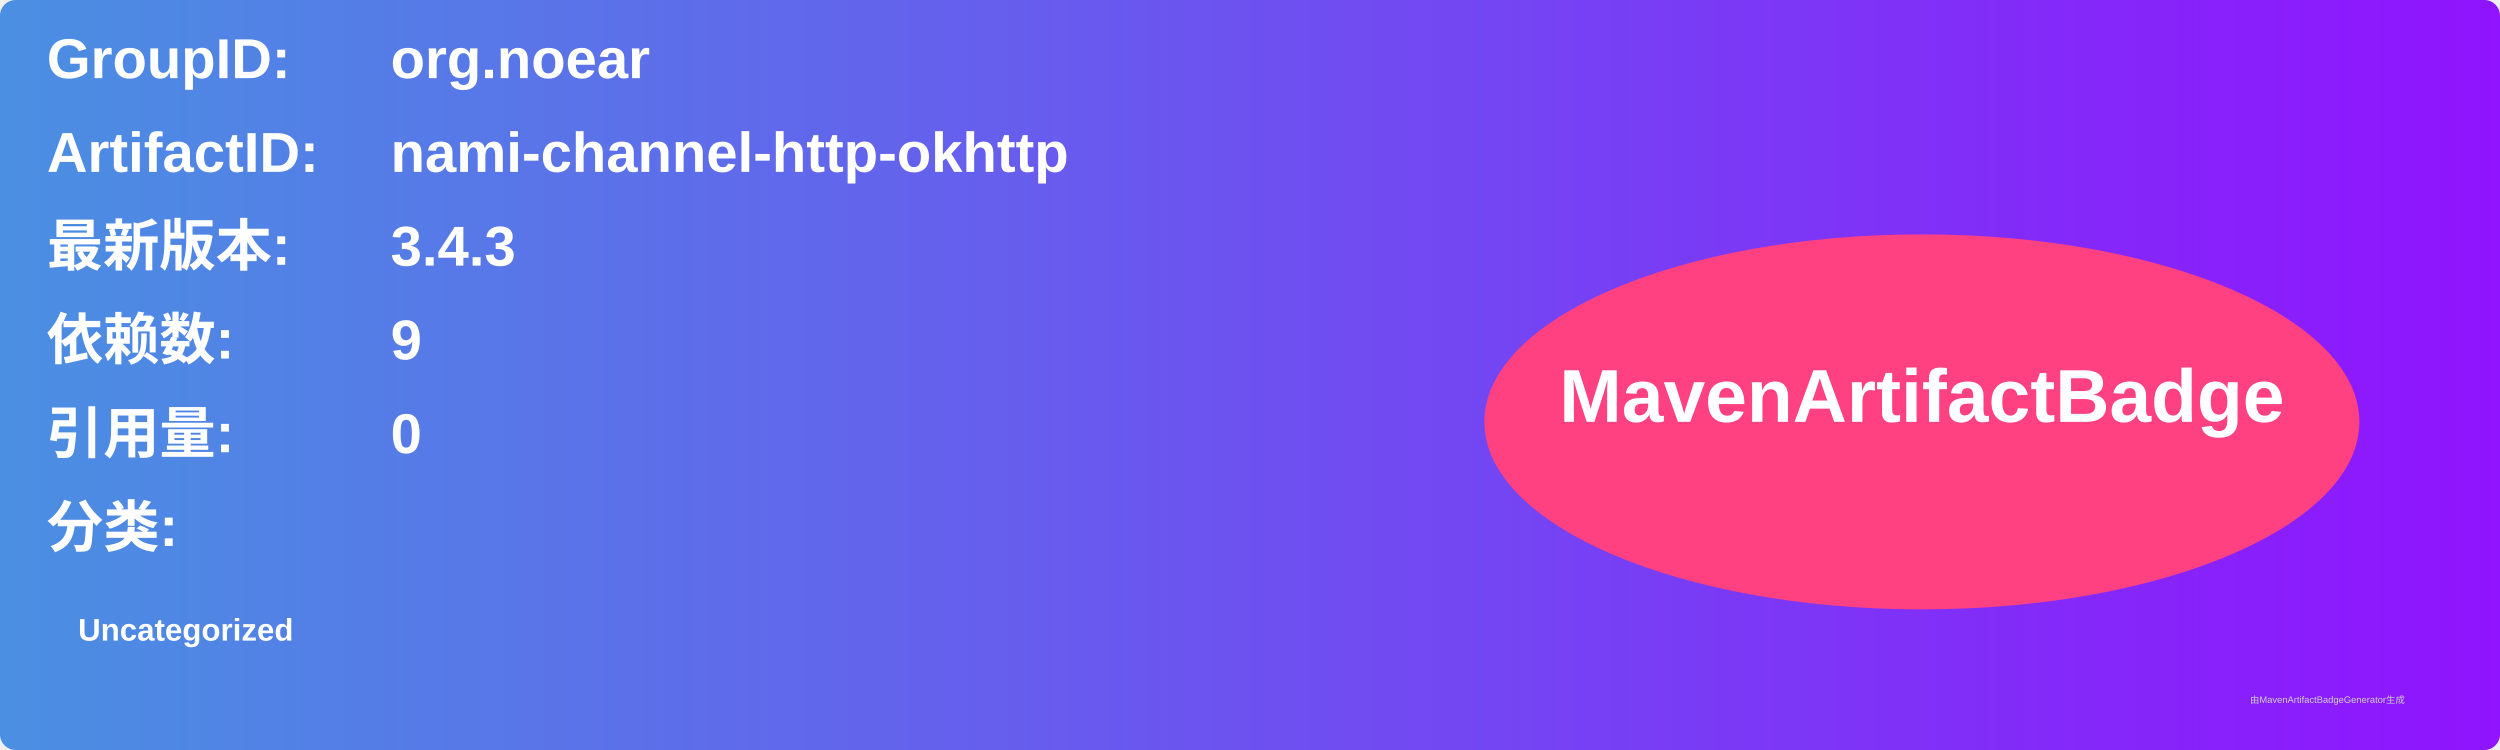
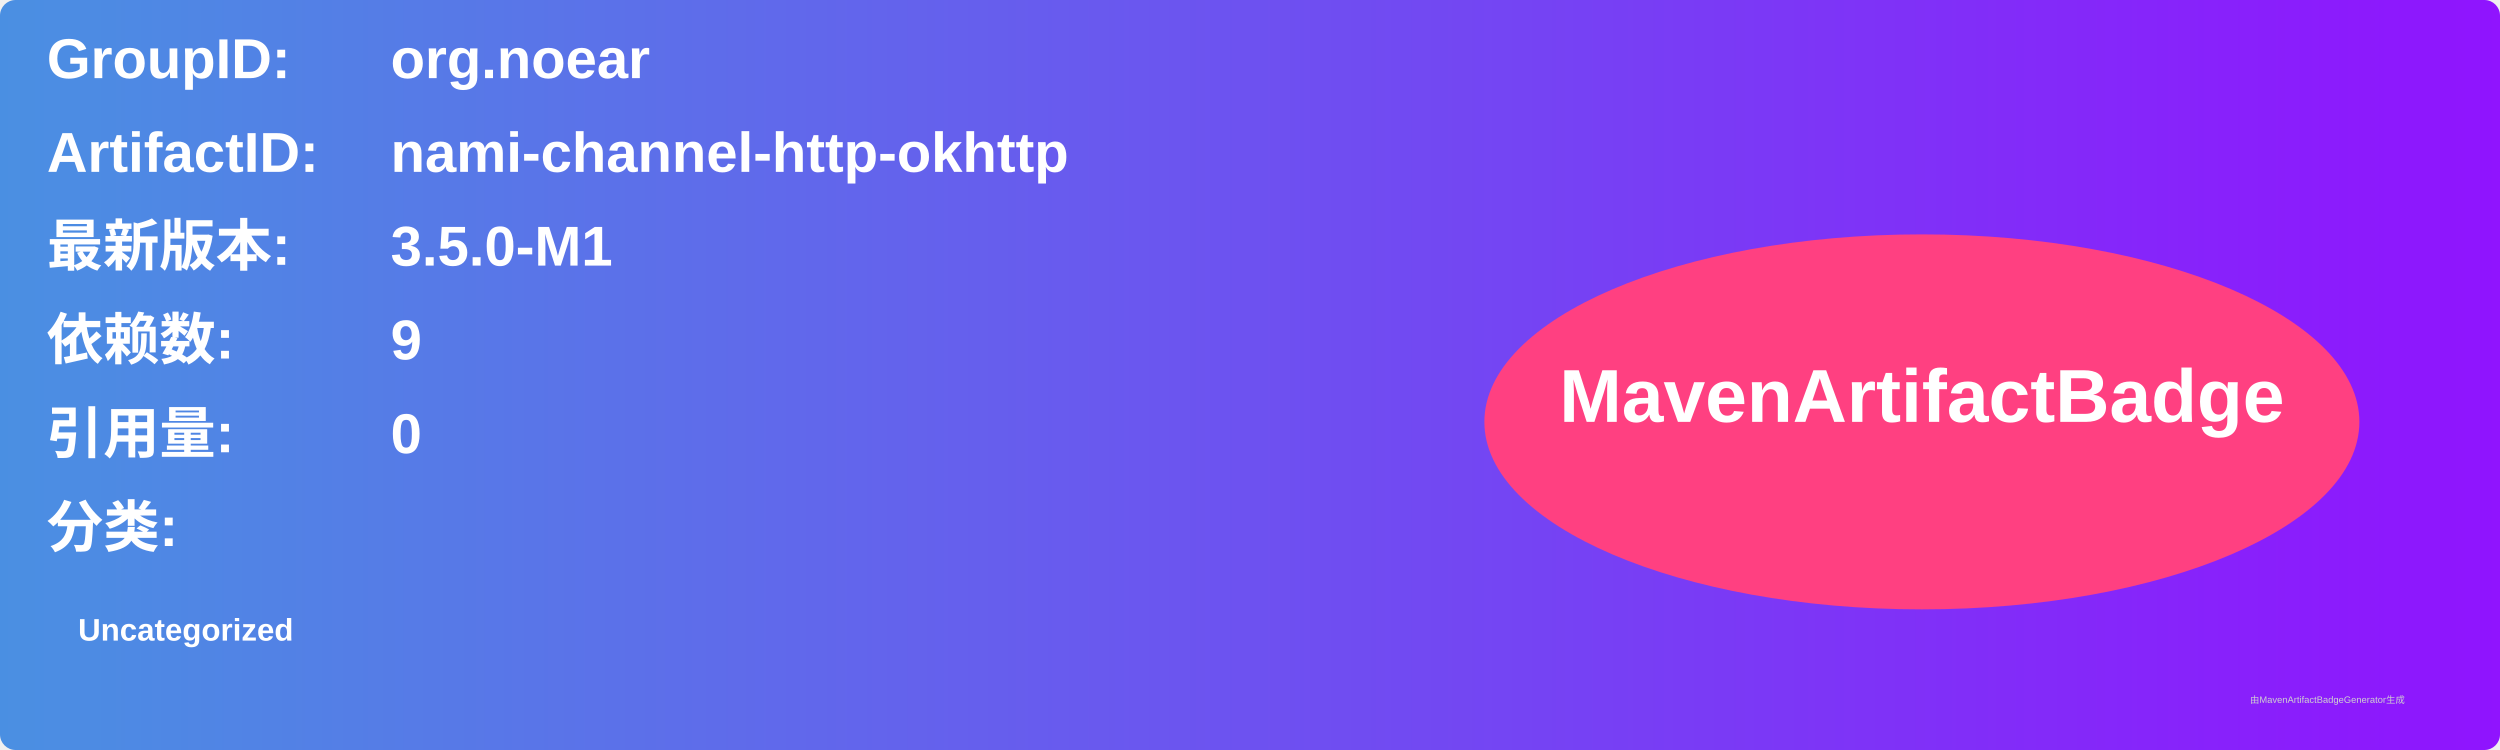
<svg xmlns="http://www.w3.org/2000/svg" width="800" height="240" viewBox="0 0 800 240">
  <linearGradient id="grad" x1="0%" y1="0%" x2="100%" y2="0%">
    <stop offset="0%" stop-color="#4a90e2" />
    <stop offset="100%" stop-color="#9013fe" />
  </linearGradient>
  <rect width="100%" height="100%" rx="5" ry="5" fill="url(#grad)" />
  <g transform="translate(15, 15)">
    <text x="0" y="10" font-family="Arial" font-size="18" fill="white" font-weight="bold" width="260">GroupID:</text>
    <text x="110" y="10" font-family="Arial" font-size="18" fill="white" font-weight="bold" width="460">org.noear</text>
    <text x="0" y="40" font-family="Arial" font-size="18" fill="white" font-weight="bold" width="260">ArtifactID:</text>
    <text x="110" y="40" font-family="Arial" font-size="18" fill="white" font-weight="bold" width="460">nami-channel-http-okhttp</text>
    <text x="0" y="70" font-family="Arial" font-size="18" fill="white" font-weight="bold">最新版本:</text>
    <text x="110" y="70" font-family="Arial" font-size="18" fill="white" font-weight="bold">
-       <tspan font-weight="bold">3.4.3</tspan>
+       <tspan font-weight="bold">3.5.0-M1</tspan>
    </text>
    <text x="0" y="100" font-family="Arial" font-size="18" fill="white" font-weight="bold">依赖数: </text>
    <text x="110" y="100" font-family="Arial" font-size="18" fill="white">
      <tspan font-weight="bold">9</tspan>
    </text>
    <text x="0" y="130" font-family="Arial" font-size="18" fill="white" font-weight="bold">引用量: </text>
    <text x="110" y="130" font-family="Arial" font-size="18" fill="white">
      <tspan font-weight="bold">0</tspan>
    </text>
    <text x="0" y="160" font-family="Arial" font-size="18" fill="white" font-weight="bold">分类:</text>
    <text x="10" y="190" font-family="Arial" font-size="10" fill="white">
      <tspan font-weight="bold">Uncategorized</tspan>
    </text>
    <ellipse cx="600" cy="120" rx="140" ry="60" fill="#ff4081" />
    <text x="600" y="120" text-anchor="middle" font-family="Arial" font-size="24" fill="white" font-weight="bold">MavenArtifactBadge</text>
  </g>
  <text x="720" y="225" font-family="Arial" font-size="3" fill="#d0d0d0">由MavenArtifactBadgeGenerator生成</text>
</svg>
